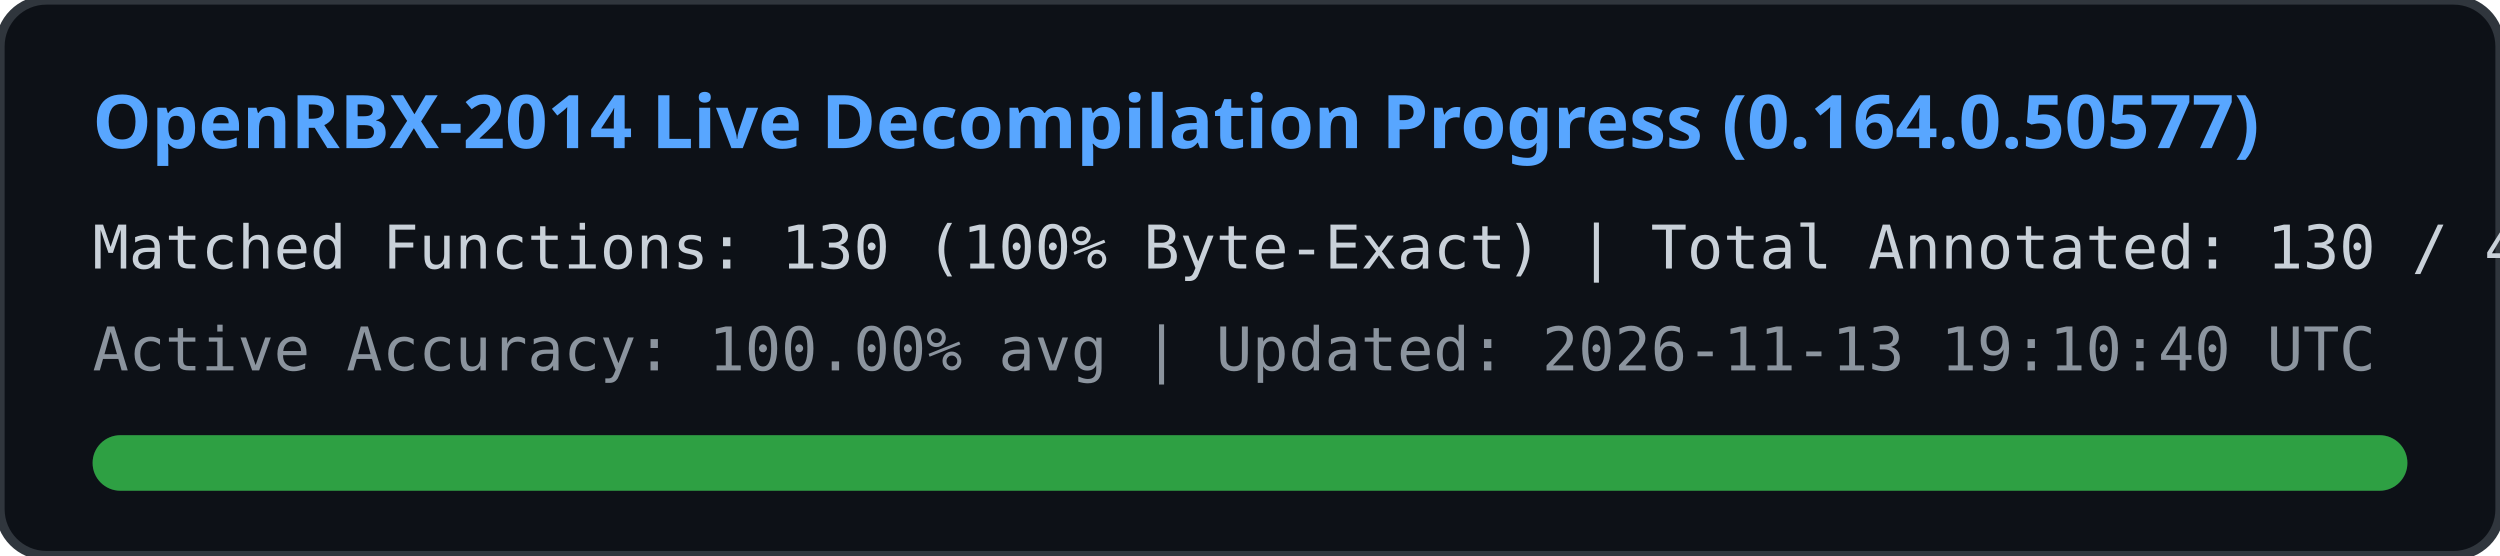
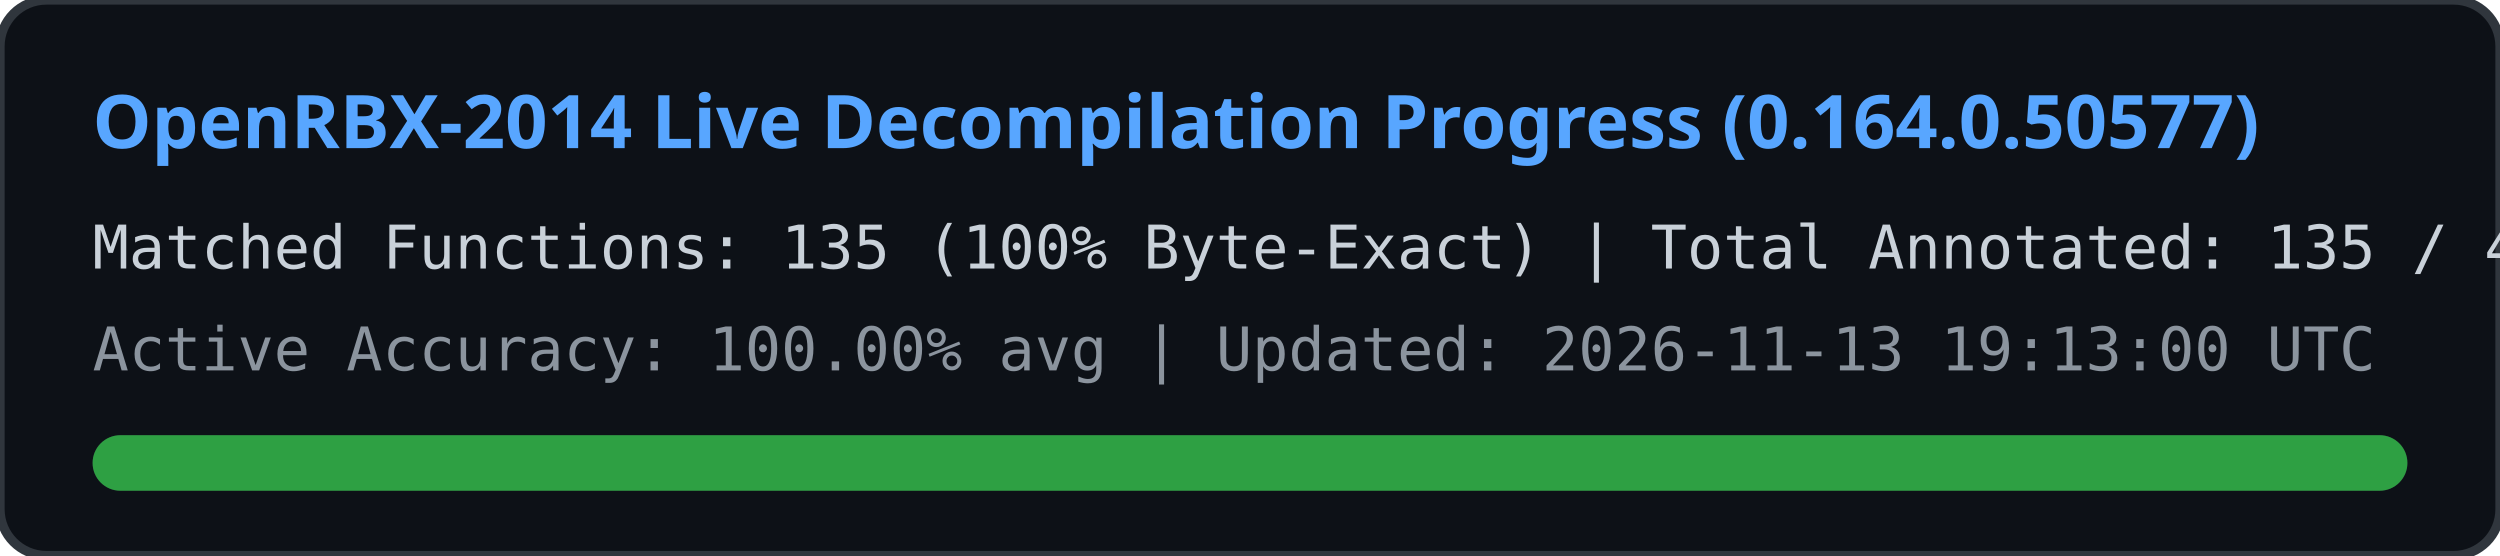
<svg xmlns="http://www.w3.org/2000/svg" width="540" height="120" viewBox="0 0 540 120">
  <rect width="540" height="120" rx="10" fill="#0d1117" stroke="#30363d" stroke-width="2" />
  <text x="20" y="32" fill="#58a6ff" font-family="Segoe UI, Ubuntu, sans-serif" font-size="16" font-weight="bold">
    OpenRBX-2014 Live Decompilation Progress (0.164.0.50577)
  </text>
  <text x="20" y="58" fill="#c9d1d9" font-family="Consolas, monospace" font-size="13">
-     Matched Functions: 130 (100% Byte-Exact) | Total Annotated: 130 / 40561
+     Matched Functions: 135 (100% Byte-Exact) | Total Annotated: 135 / 40561
  </text>
  <text x="20" y="80" fill="#8b949e" font-family="Consolas, monospace" font-size="13">
-     Active Accuracy: 100.00% avg | Updated: 2026-11-13 19:10:40 UTC
+     Active Accuracy: 100.00% avg | Updated: 2026-11-13 19:13:00 UTC
  </text>
  <rect x="20" y="94" width="500" height="12" rx="6" fill="#21262d" />
  <rect x="20" y="94" width="500" height="12" rx="6" fill="#2ea043" />
</svg>
